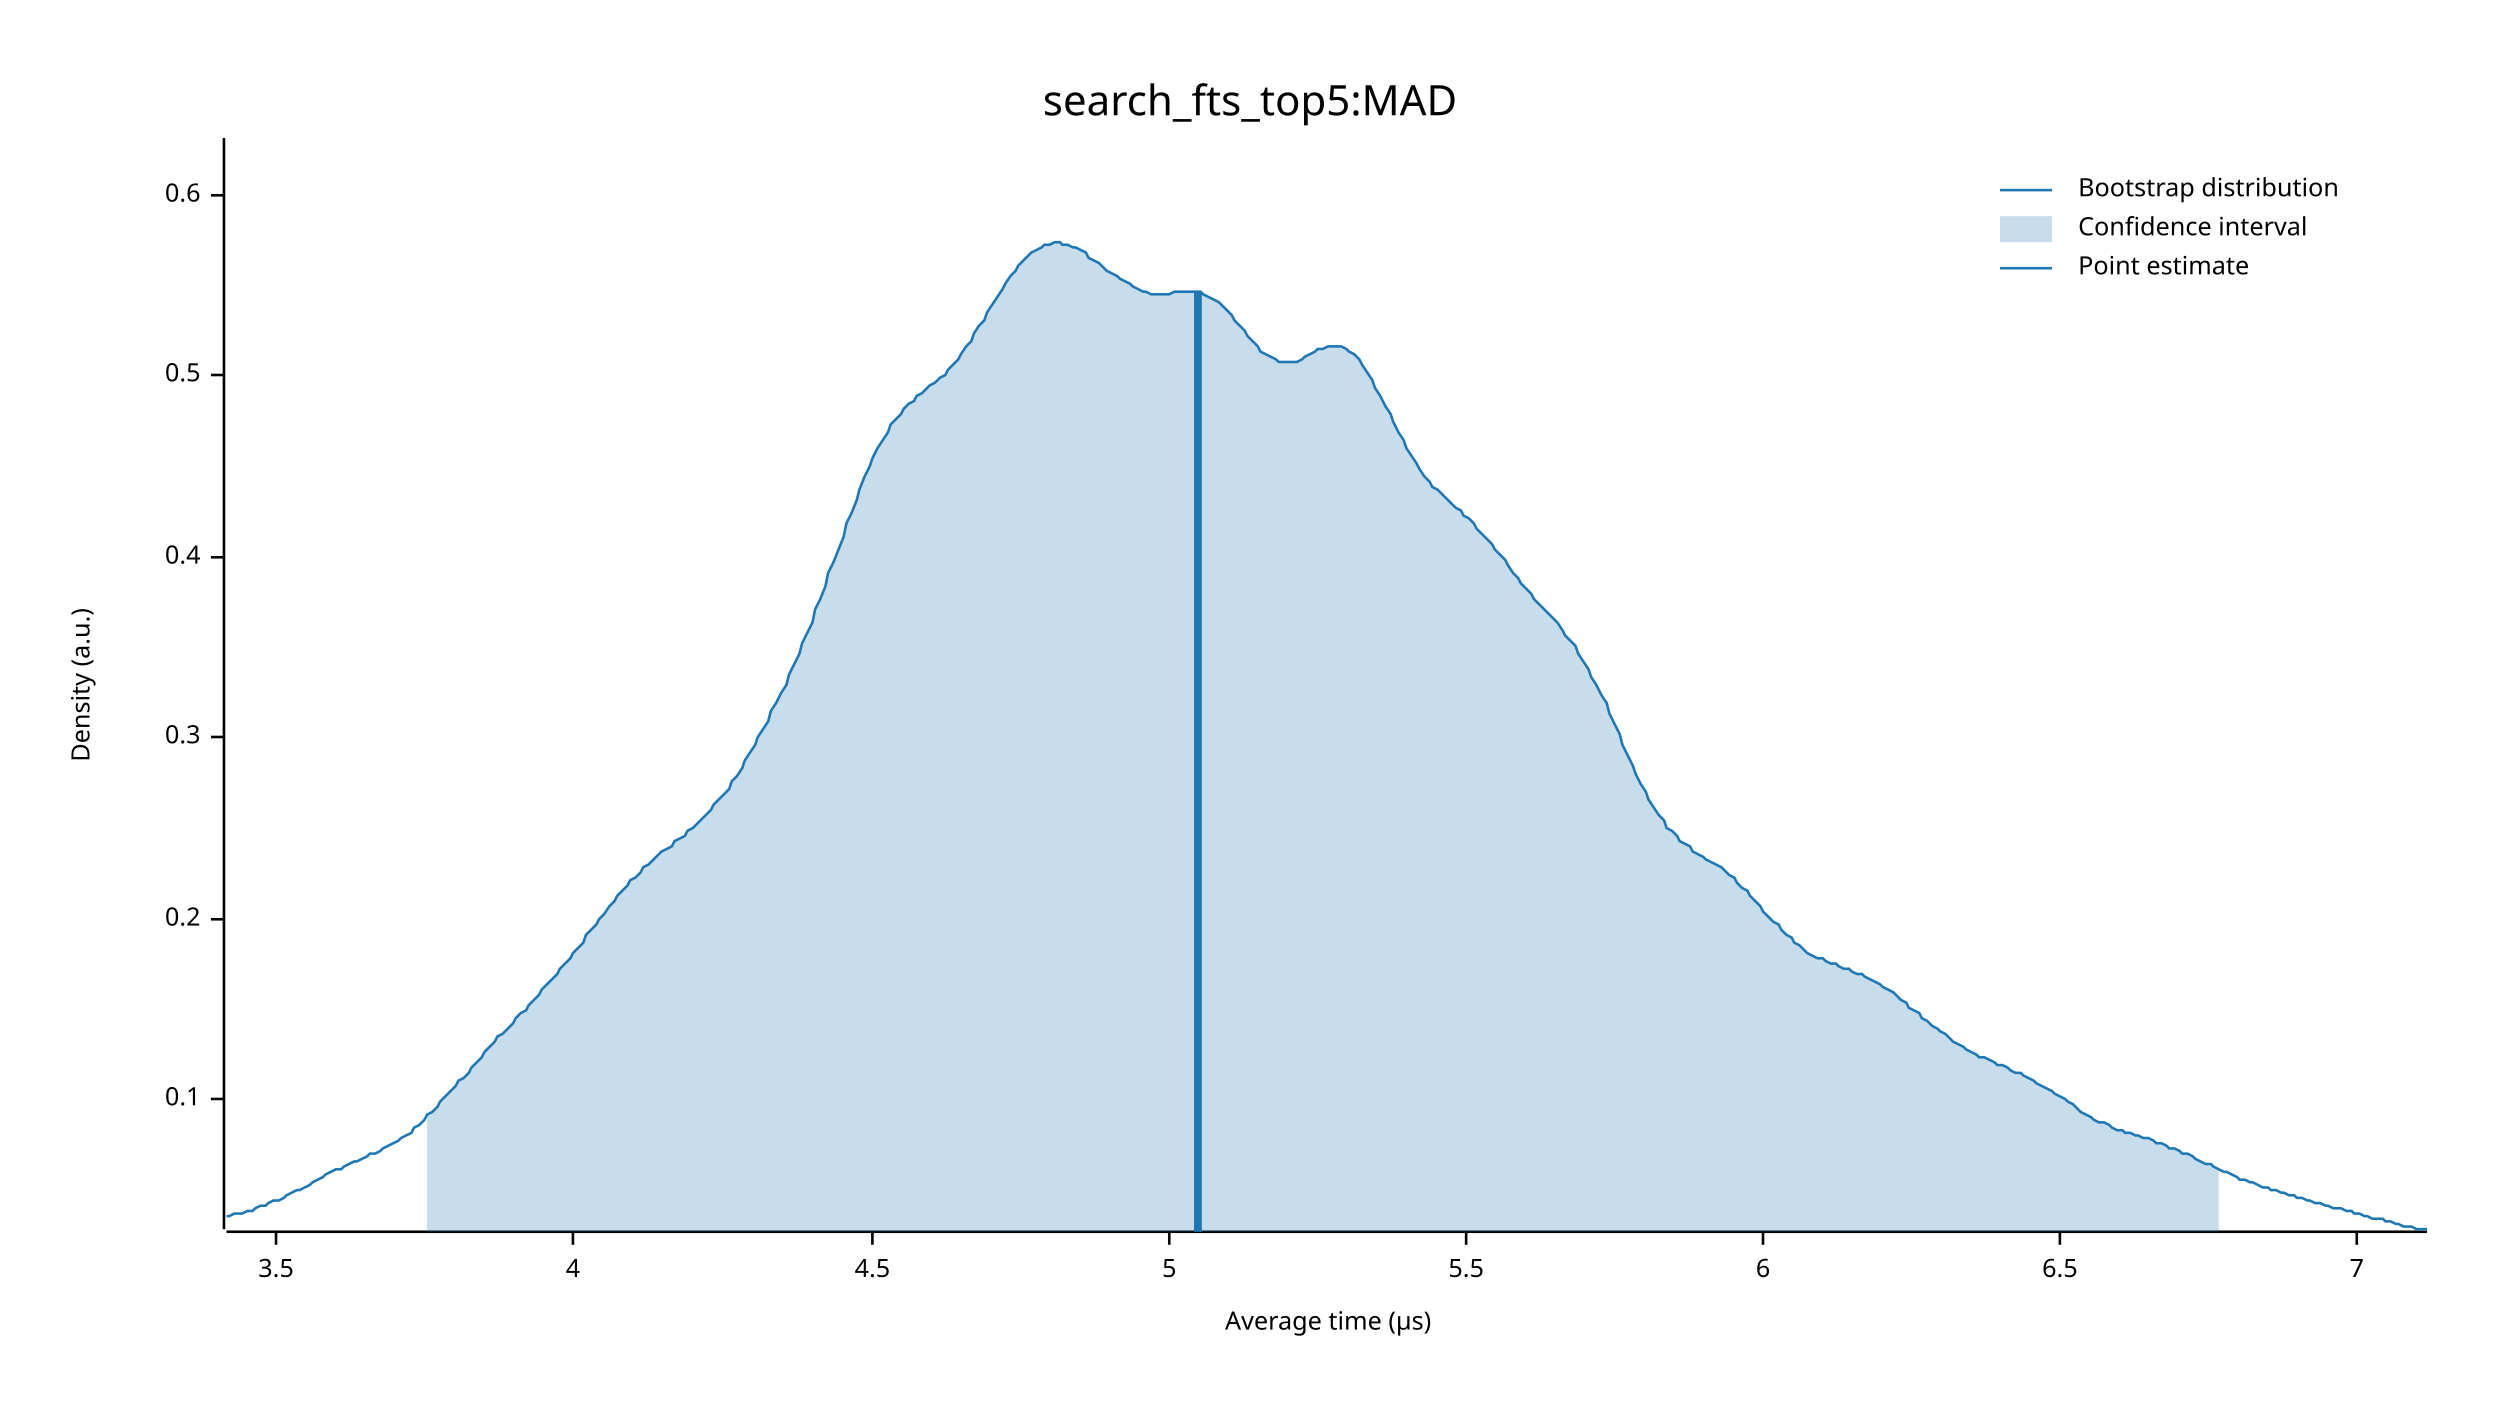
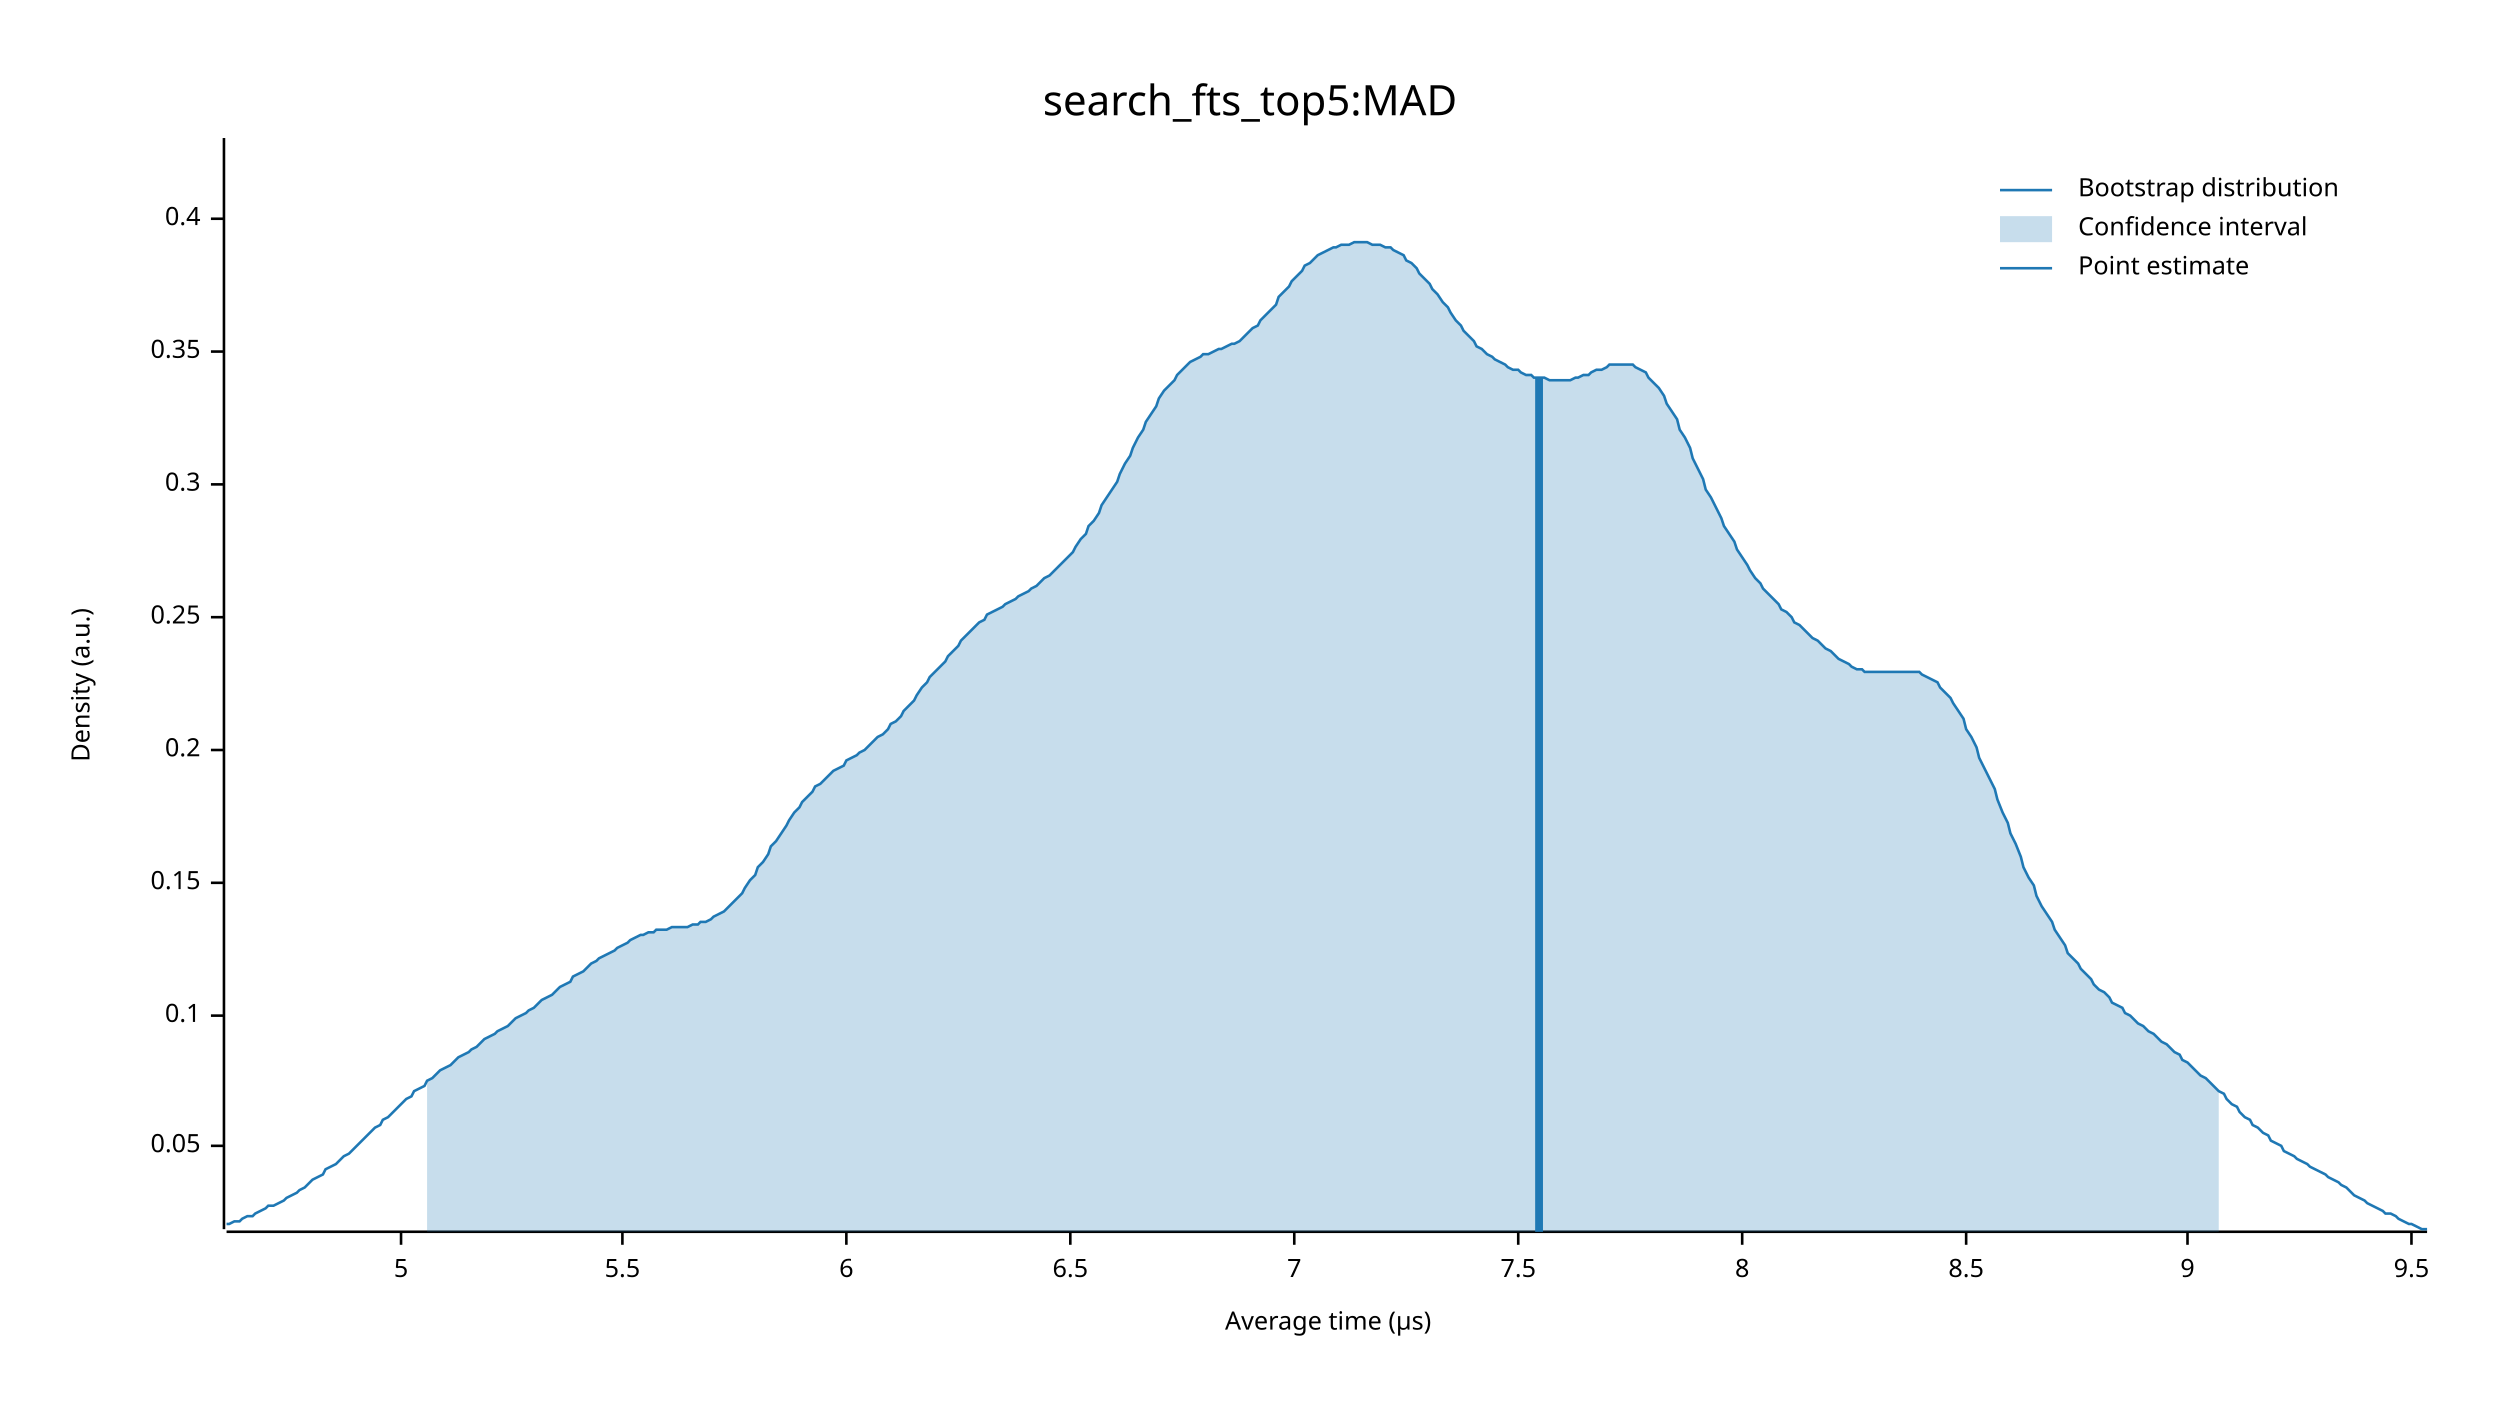
<svg xmlns="http://www.w3.org/2000/svg" width="960" height="540" viewBox="0 0 960 540">
  <text x="480" y="32" dy="0.76em" text-anchor="middle" font-family="sans-serif" font-size="16.129" opacity="1" fill="#000000">
search_fts_top5:MAD
</text>
  <text x="27" y="263" dy="0.76em" text-anchor="middle" font-family="sans-serif" font-size="9.677" opacity="1" fill="#000000" transform="rotate(270, 27, 263)">
Density (a.u.)
</text>
  <text x="510" y="513" dy="-0.5ex" text-anchor="middle" font-family="sans-serif" font-size="9.677" opacity="1" fill="#000000">
Average time (µs)
</text>
  <polyline fill="none" opacity="1" stroke="#000000" stroke-width="1" points="86,53 86,472 " />
-   <text x="77" y="422" dy="0.5ex" text-anchor="end" font-family="sans-serif" font-size="9.677" opacity="1" fill="#000000">
+   <text x="77" y="440" dy="0.5ex" text-anchor="end" font-family="sans-serif" font-size="9.677" opacity="1" fill="#000000">
+ 0.05
+ </text>
+   <polyline fill="none" opacity="1" stroke="#000000" stroke-width="1" points="81,440 86,440 " />
+   <text x="77" y="390" dy="0.5ex" text-anchor="end" font-family="sans-serif" font-size="9.677" opacity="1" fill="#000000">
0.1
</text>
-   <polyline fill="none" opacity="1" stroke="#000000" stroke-width="1" points="81,422 86,422 " />
-   <text x="77" y="353" dy="0.5ex" text-anchor="end" font-family="sans-serif" font-size="9.677" opacity="1" fill="#000000">
+   <polyline fill="none" opacity="1" stroke="#000000" stroke-width="1" points="81,390 86,390 " />
+   <text x="77" y="339" dy="0.5ex" text-anchor="end" font-family="sans-serif" font-size="9.677" opacity="1" fill="#000000">
+ 0.15
+ </text>
+   <polyline fill="none" opacity="1" stroke="#000000" stroke-width="1" points="81,339 86,339 " />
+   <text x="77" y="288" dy="0.5ex" text-anchor="end" font-family="sans-serif" font-size="9.677" opacity="1" fill="#000000">
0.2
</text>
-   <polyline fill="none" opacity="1" stroke="#000000" stroke-width="1" points="81,353 86,353 " />
-   <text x="77" y="283" dy="0.5ex" text-anchor="end" font-family="sans-serif" font-size="9.677" opacity="1" fill="#000000">
+   <polyline fill="none" opacity="1" stroke="#000000" stroke-width="1" points="81,288 86,288 " />
+   <text x="77" y="237" dy="0.5ex" text-anchor="end" font-family="sans-serif" font-size="9.677" opacity="1" fill="#000000">
+ 0.25
+ </text>
+   <polyline fill="none" opacity="1" stroke="#000000" stroke-width="1" points="81,237 86,237 " />
+   <text x="77" y="186" dy="0.5ex" text-anchor="end" font-family="sans-serif" font-size="9.677" opacity="1" fill="#000000">
0.3
</text>
-   <polyline fill="none" opacity="1" stroke="#000000" stroke-width="1" points="81,283 86,283 " />
-   <text x="77" y="214" dy="0.5ex" text-anchor="end" font-family="sans-serif" font-size="9.677" opacity="1" fill="#000000">
+   <polyline fill="none" opacity="1" stroke="#000000" stroke-width="1" points="81,186 86,186 " />
+   <text x="77" y="135" dy="0.5ex" text-anchor="end" font-family="sans-serif" font-size="9.677" opacity="1" fill="#000000">
+ 0.35
+ </text>
+   <polyline fill="none" opacity="1" stroke="#000000" stroke-width="1" points="81,135 86,135 " />
+   <text x="77" y="84" dy="0.5ex" text-anchor="end" font-family="sans-serif" font-size="9.677" opacity="1" fill="#000000">
0.4
</text>
-   <polyline fill="none" opacity="1" stroke="#000000" stroke-width="1" points="81,214 86,214 " />
-   <text x="77" y="144" dy="0.5ex" text-anchor="end" font-family="sans-serif" font-size="9.677" opacity="1" fill="#000000">
- 0.5
- </text>
-   <polyline fill="none" opacity="1" stroke="#000000" stroke-width="1" points="81,144 86,144 " />
-   <text x="77" y="75" dy="0.5ex" text-anchor="end" font-family="sans-serif" font-size="9.677" opacity="1" fill="#000000">
- 0.6
- </text>
-   <polyline fill="none" opacity="1" stroke="#000000" stroke-width="1" points="81,75 86,75 " />
+   <polyline fill="none" opacity="1" stroke="#000000" stroke-width="1" points="81,84 86,84 " />
  <polyline fill="none" opacity="1" stroke="#000000" stroke-width="1" points="87,473 932,473 " />
-   <text x="106" y="483" dy="0.76em" text-anchor="middle" font-family="sans-serif" font-size="9.677" opacity="1" fill="#000000">
- 3.5
- </text>
-   <polyline fill="none" opacity="1" stroke="#000000" stroke-width="1" points="106,473 106,478 " />
-   <text x="220" y="483" dy="0.76em" text-anchor="middle" font-family="sans-serif" font-size="9.677" opacity="1" fill="#000000">
- 4
- </text>
-   <polyline fill="none" opacity="1" stroke="#000000" stroke-width="1" points="220,473 220,478 " />
-   <text x="335" y="483" dy="0.76em" text-anchor="middle" font-family="sans-serif" font-size="9.677" opacity="1" fill="#000000">
- 4.5
- </text>
-   <polyline fill="none" opacity="1" stroke="#000000" stroke-width="1" points="335,473 335,478 " />
-   <text x="449" y="483" dy="0.76em" text-anchor="middle" font-family="sans-serif" font-size="9.677" opacity="1" fill="#000000">
+   <text x="154" y="483" dy="0.76em" text-anchor="middle" font-family="sans-serif" font-size="9.677" opacity="1" fill="#000000">
5
</text>
-   <polyline fill="none" opacity="1" stroke="#000000" stroke-width="1" points="449,473 449,478 " />
-   <text x="563" y="483" dy="0.76em" text-anchor="middle" font-family="sans-serif" font-size="9.677" opacity="1" fill="#000000">
+   <polyline fill="none" opacity="1" stroke="#000000" stroke-width="1" points="154,473 154,478 " />
+   <text x="239" y="483" dy="0.76em" text-anchor="middle" font-family="sans-serif" font-size="9.677" opacity="1" fill="#000000">
5.5
</text>
-   <polyline fill="none" opacity="1" stroke="#000000" stroke-width="1" points="563,473 563,478 " />
-   <text x="677" y="483" dy="0.76em" text-anchor="middle" font-family="sans-serif" font-size="9.677" opacity="1" fill="#000000">
+   <polyline fill="none" opacity="1" stroke="#000000" stroke-width="1" points="239,473 239,478 " />
+   <text x="325" y="483" dy="0.76em" text-anchor="middle" font-family="sans-serif" font-size="9.677" opacity="1" fill="#000000">
6
</text>
-   <polyline fill="none" opacity="1" stroke="#000000" stroke-width="1" points="677,473 677,478 " />
-   <text x="791" y="483" dy="0.76em" text-anchor="middle" font-family="sans-serif" font-size="9.677" opacity="1" fill="#000000">
+   <polyline fill="none" opacity="1" stroke="#000000" stroke-width="1" points="325,473 325,478 " />
+   <text x="411" y="483" dy="0.76em" text-anchor="middle" font-family="sans-serif" font-size="9.677" opacity="1" fill="#000000">
6.5
</text>
-   <polyline fill="none" opacity="1" stroke="#000000" stroke-width="1" points="791,473 791,478 " />
-   <text x="905" y="483" dy="0.76em" text-anchor="middle" font-family="sans-serif" font-size="9.677" opacity="1" fill="#000000">
+   <polyline fill="none" opacity="1" stroke="#000000" stroke-width="1" points="411,473 411,478 " />
+   <text x="497" y="483" dy="0.76em" text-anchor="middle" font-family="sans-serif" font-size="9.677" opacity="1" fill="#000000">
7
</text>
-   <polyline fill="none" opacity="1" stroke="#000000" stroke-width="1" points="905,473 905,478 " />
-   <polyline fill="none" opacity="1" stroke="#1F78B4" stroke-width="1" points="87,467 88,467 90,466 92,466 93,466 95,465 97,465 98,464 100,463 102,463 103,462 105,461 107,461 109,460 110,459 112,458 114,457 115,457 117,456 119,455 120,454 122,453 124,452 125,451 127,450 129,449 131,449 132,448 134,447 136,446 137,446 139,445 141,444 142,443 144,443 146,442 147,441 149,440 151,439 153,438 154,437 156,436 158,435 159,433 161,432 163,430 164,428 166,427 168,425 169,423 171,421 173,419 175,417 176,415 178,414 180,412 181,410 183,408 185,406 186,404 188,402 190,400 191,398 193,397 195,395 197,393 198,391 200,389 202,388 203,386 205,384 207,382 208,380 210,378 212,376 214,374 215,372 217,370 219,368 220,366 222,364 224,362 225,359 227,357 229,355 230,353 232,351 234,348 236,346 237,344 239,342 241,340 242,338 244,337 246,335 247,333 249,332 251,330 252,329 254,327 256,326 258,325 259,323 261,322 263,321 264,319 266,318 268,316 269,315 271,313 273,311 274,309 276,307 278,305 280,303 281,300 283,298 285,295 286,292 288,289 290,286 291,283 293,280 295,277 296,273 298,270 300,266 302,263 303,259 305,255 307,251 308,247 310,243 312,239 313,234 315,230 317,225 318,220 320,216 322,211 324,206 325,201 327,197 329,192 330,188 332,183 334,179 335,176 337,172 339,169 341,166 342,163 344,161 346,159 347,157 349,155 351,154 352,152 354,151 356,149 357,148 359,147 361,145 363,144 364,142 366,140 368,138 369,136 371,133 373,131 374,128 376,125 378,123 379,120 381,117 383,114 385,111 386,109 388,106 390,104 391,102 393,100 395,98 396,97 398,96 400,95 401,94 403,94 405,93 407,93 408,94 410,94 412,95 413,95 415,96 417,97 418,99 420,100 422,101 423,102 425,104 427,105 429,106 430,107 432,108 434,109 435,110 437,111 439,112 440,112 442,113 444,113 445,113 447,113 449,113 451,112 452,112 454,112 456,112 457,112 459,112 461,112 462,113 464,114 466,115 468,116 469,117 471,119 473,121 474,123 476,125 478,127 479,129 481,131 483,133 484,135 486,136 488,137 490,138 491,139 493,139 495,139 496,139 498,139 500,138 501,137 503,136 505,135 506,134 508,134 510,133 512,133 513,133 515,133 517,134 518,135 520,136 522,138 523,140 525,143 527,146 528,149 530,152 532,156 534,159 535,162 537,166 539,169 540,172 542,175 544,178 545,180 547,183 549,185 550,187 552,188 554,190 556,192 557,193 559,195 561,196 562,198 564,199 566,201 567,203 569,205 571,207 573,209 574,211 576,213 578,215 579,217 581,220 583,222 584,224 586,226 588,228 589,230 591,232 593,234 595,236 596,237 598,239 600,242 601,244 603,246 605,248 606,251 608,254 610,257 611,260 613,263 615,267 617,270 618,274 620,278 622,282 623,286 625,290 627,294 628,297 630,301 632,304 633,307 635,310 637,313 639,315 640,318 642,319 644,321 645,323 647,324 649,325 650,327 652,328 654,329 655,330 657,331 659,332 661,333 662,334 664,336 666,337 667,339 669,341 671,342 672,344 674,346 676,348 677,350 679,352 681,354 683,355 684,357 686,359 688,360 689,362 691,363 693,365 694,366 696,367 698,368 700,368 701,369 703,370 705,370 706,371 708,372 710,372 711,373 713,374 715,374 716,375 718,376 720,377 722,378 723,379 725,380 727,381 728,382 730,384 732,385 733,387 735,388 737,389 738,391 740,392 742,394 744,395 745,396 747,397 749,399 750,400 752,401 754,402 755,403 757,404 759,405 760,406 762,406 764,407 766,408 767,409 769,409 771,410 772,411 774,412 776,412 777,413 779,414 781,415 782,416 784,417 786,418 788,419 789,420 791,421 793,422 794,423 796,424 798,426 799,427 801,428 803,429 804,430 806,431 808,431 810,432 811,433 813,434 815,434 816,435 818,435 820,436 821,436 823,437 825,437 827,438 828,439 830,439 832,440 833,441 835,441 837,442 838,443 840,443 842,444 843,445 845,446 847,447 849,447 850,448 852,449 854,450 855,450 857,451 859,452 860,453 862,453 864,454 865,454 867,455 869,456 871,456 872,457 874,457 876,458 877,458 879,459 881,459 882,460 884,460 886,461 887,461 889,462 891,462 893,463 894,463 896,464 898,464 899,464 901,465 903,465 904,466 906,466 908,467 909,467 911,468 913,468 915,468 916,469 918,469 920,470 921,470 923,471 925,471 926,471 928,472 930,472 932,472 " />
-   <polygon opacity="0.25" fill="#1F78B4" points="164,428 166,427 168,425 169,423 171,421 173,419 175,417 176,415 178,414 180,412 181,410 183,408 185,406 186,404 188,402 190,400 191,398 193,397 195,395 197,393 198,391 200,389 202,388 203,386 205,384 207,382 208,380 210,378 212,376 214,374 215,372 217,370 219,368 220,366 222,364 224,362 225,359 227,357 229,355 230,353 232,351 234,348 236,346 237,344 239,342 241,340 242,338 244,337 246,335 247,333 249,332 251,330 252,329 254,327 256,326 258,325 259,323 261,322 263,321 264,319 266,318 268,316 269,315 271,313 273,311 274,309 276,307 278,305 280,303 281,300 283,298 285,295 286,292 288,289 290,286 291,283 293,280 295,277 296,273 298,270 300,266 302,263 303,259 305,255 307,251 308,247 310,243 312,239 313,234 315,230 317,225 318,220 320,216 322,211 324,206 325,201 327,197 329,192 330,188 332,183 334,179 335,176 337,172 339,169 341,166 342,163 344,161 346,159 347,157 349,155 351,154 352,152 354,151 356,149 357,148 359,147 361,145 363,144 364,142 366,140 368,138 369,136 371,133 373,131 374,128 376,125 378,123 379,120 381,117 383,114 385,111 386,109 388,106 390,104 391,102 393,100 395,98 396,97 398,96 400,95 401,94 403,94 405,93 407,93 408,94 410,94 412,95 413,95 415,96 417,97 418,99 420,100 422,101 423,102 425,104 427,105 429,106 430,107 432,108 434,109 435,110 437,111 439,112 440,112 442,113 444,113 445,113 447,113 449,113 451,112 452,112 454,112 456,112 457,112 459,112 461,112 462,113 464,114 466,115 468,116 469,117 471,119 473,121 474,123 476,125 478,127 479,129 481,131 483,133 484,135 486,136 488,137 490,138 491,139 493,139 495,139 496,139 498,139 500,138 501,137 503,136 505,135 506,134 508,134 510,133 512,133 513,133 515,133 517,134 518,135 520,136 522,138 523,140 525,143 527,146 528,149 530,152 532,156 534,159 535,162 537,166 539,169 540,172 542,175 544,178 545,180 547,183 549,185 550,187 552,188 554,190 556,192 557,193 559,195 561,196 562,198 564,199 566,201 567,203 569,205 571,207 573,209 574,211 576,213 578,215 579,217 581,220 583,222 584,224 586,226 588,228 589,230 591,232 593,234 595,236 596,237 598,239 600,242 601,244 603,246 605,248 606,251 608,254 610,257 611,260 613,263 615,267 617,270 618,274 620,278 622,282 623,286 625,290 627,294 628,297 630,301 632,304 633,307 635,310 637,313 639,315 640,318 642,319 644,321 645,323 647,324 649,325 650,327 652,328 654,329 655,330 657,331 659,332 661,333 662,334 664,336 666,337 667,339 669,341 671,342 672,344 674,346 676,348 677,350 679,352 681,354 683,355 684,357 686,359 688,360 689,362 691,363 693,365 694,366 696,367 698,368 700,368 701,369 703,370 705,370 706,371 708,372 710,372 711,373 713,374 715,374 716,375 718,376 720,377 722,378 723,379 725,380 727,381 728,382 730,384 732,385 733,387 735,388 737,389 738,391 740,392 742,394 744,395 745,396 747,397 749,399 750,400 752,401 754,402 755,403 757,404 759,405 760,406 762,406 764,407 766,408 767,409 769,409 771,410 772,411 774,412 776,412 777,413 779,414 781,415 782,416 784,417 786,418 788,419 789,420 791,421 793,422 794,423 796,424 798,426 799,427 801,428 803,429 804,430 806,431 808,431 810,432 811,433 813,434 815,434 816,435 818,435 820,436 821,436 823,437 825,437 827,438 828,439 830,439 832,440 833,441 835,441 837,442 838,443 840,443 842,444 843,445 845,446 847,447 849,447 850,448 852,449 852,473 164,473 " />
-   <polyline fill="none" opacity="1" stroke="#1F78B4" stroke-width="3" points="460,473 460,112 " />
+   <polyline fill="none" opacity="1" stroke="#000000" stroke-width="1" points="497,473 497,478 " />
+   <text x="583" y="483" dy="0.76em" text-anchor="middle" font-family="sans-serif" font-size="9.677" opacity="1" fill="#000000">
+ 7.5
+ </text>
+   <polyline fill="none" opacity="1" stroke="#000000" stroke-width="1" points="583,473 583,478 " />
+   <text x="669" y="483" dy="0.76em" text-anchor="middle" font-family="sans-serif" font-size="9.677" opacity="1" fill="#000000">
+ 8
+ </text>
+   <polyline fill="none" opacity="1" stroke="#000000" stroke-width="1" points="669,473 669,478 " />
+   <text x="755" y="483" dy="0.76em" text-anchor="middle" font-family="sans-serif" font-size="9.677" opacity="1" fill="#000000">
+ 8.5
+ </text>
+   <polyline fill="none" opacity="1" stroke="#000000" stroke-width="1" points="755,473 755,478 " />
+   <text x="840" y="483" dy="0.76em" text-anchor="middle" font-family="sans-serif" font-size="9.677" opacity="1" fill="#000000">
+ 9
+ </text>
+   <polyline fill="none" opacity="1" stroke="#000000" stroke-width="1" points="840,473 840,478 " />
+   <text x="926" y="483" dy="0.76em" text-anchor="middle" font-family="sans-serif" font-size="9.677" opacity="1" fill="#000000">
+ 9.5
+ </text>
+   <polyline fill="none" opacity="1" stroke="#000000" stroke-width="1" points="926,473 926,478 " />
+   <polyline fill="none" opacity="1" stroke="#1F78B4" stroke-width="1" points="87,470 88,470 90,469 92,469 93,468 95,467 97,467 98,466 100,465 102,464 103,463 105,463 107,462 109,461 110,460 112,459 114,458 115,457 117,456 119,454 120,453 122,452 124,451 125,449 127,448 129,447 131,445 132,444 134,443 136,441 137,440 139,438 141,436 142,435 144,433 146,432 147,430 149,429 151,427 153,425 154,424 156,422 158,421 159,419 161,418 163,417 164,415 166,414 168,412 169,411 171,410 173,409 175,407 176,406 178,405 180,404 181,403 183,402 185,400 186,399 188,398 190,397 191,396 193,395 195,394 197,392 198,391 200,390 202,389 203,388 205,387 207,385 208,384 210,383 212,382 214,380 215,379 217,378 219,377 220,375 222,374 224,373 225,372 227,370 229,369 230,368 232,367 234,366 236,365 237,364 239,363 241,362 242,361 244,360 246,359 247,359 249,358 251,358 252,357 254,357 256,357 258,356 259,356 261,356 263,356 264,356 266,355 268,355 269,354 271,354 273,353 274,352 276,351 278,350 280,348 281,347 283,345 285,343 286,341 288,338 290,336 291,333 293,331 295,328 296,325 298,323 300,320 302,317 303,315 305,312 307,310 308,308 310,306 312,304 313,302 315,301 317,299 318,298 320,296 322,295 324,294 325,292 327,291 329,290 330,289 332,288 334,286 335,285 337,283 339,282 341,280 342,278 344,277 346,275 347,273 349,271 351,269 352,267 354,264 356,262 357,260 359,258 361,256 363,254 364,252 366,250 368,248 369,246 371,244 373,242 374,241 376,239 378,238 379,236 381,235 383,234 385,233 386,232 388,231 390,230 391,229 393,228 395,227 396,226 398,225 400,223 401,222 403,221 405,219 407,217 408,216 410,214 412,212 413,210 415,207 417,205 418,202 420,200 422,197 423,194 425,191 427,188 429,185 430,182 432,178 434,175 435,172 437,168 439,165 440,162 442,159 444,156 445,153 447,150 449,148 451,146 452,144 454,142 456,140 457,139 459,138 461,137 462,136 464,136 466,135 468,134 469,134 471,133 473,132 474,132 476,131 478,129 479,128 481,126 483,125 484,123 486,121 488,119 490,117 491,114 493,112 495,110 496,108 498,106 500,104 501,102 503,101 505,99 506,98 508,97 510,96 512,95 513,95 515,94 517,94 518,94 520,93 522,93 523,93 525,93 527,94 528,94 530,94 532,95 534,95 535,96 537,97 539,98 540,100 542,101 544,103 545,105 547,107 549,109 550,111 552,113 554,116 556,118 557,120 559,123 561,125 562,127 564,129 566,131 567,133 569,134 571,136 573,137 574,138 576,139 578,140 579,141 581,142 583,142 584,143 586,144 588,144 589,145 591,145 593,145 595,146 596,146 598,146 600,146 601,146 603,146 605,145 606,145 608,144 610,144 611,143 613,142 615,142 617,141 618,140 620,140 622,140 623,140 625,140 627,140 628,141 630,142 632,143 633,145 635,147 637,149 639,152 640,155 642,158 644,161 645,165 647,168 649,172 650,176 652,180 654,184 655,188 657,191 659,195 661,199 662,202 664,205 666,208 667,211 669,214 671,217 672,219 674,222 676,224 677,226 679,228 681,230 683,232 684,234 686,235 688,237 689,239 691,240 693,242 694,243 696,245 698,246 700,248 701,249 703,250 705,252 706,253 708,254 710,255 711,256 713,257 715,257 716,258 718,258 720,258 722,258 723,258 725,258 727,258 728,258 730,258 732,258 733,258 735,258 737,258 738,259 740,260 742,261 744,262 745,264 747,266 749,268 750,270 752,273 754,276 755,280 757,283 759,287 760,291 762,295 764,299 766,303 767,307 769,312 771,316 772,320 774,324 776,329 777,333 779,337 781,340 782,344 784,348 786,351 788,354 789,357 791,360 793,363 794,366 796,368 798,370 799,372 801,374 803,376 804,378 806,380 808,381 810,383 811,385 813,386 815,387 816,389 818,390 820,392 821,393 823,394 825,396 827,397 828,398 830,400 832,401 833,402 835,404 837,405 838,407 840,408 842,410 843,411 845,413 847,414 849,416 850,417 852,419 854,420 855,422 857,424 859,425 860,427 862,429 864,430 865,432 867,433 869,435 871,436 872,438 874,439 876,440 877,442 879,443 881,444 882,445 884,446 886,447 887,448 889,449 891,450 893,451 894,452 896,453 898,454 899,455 901,456 903,458 904,459 906,460 908,461 909,462 911,463 913,464 915,465 916,466 918,466 920,467 921,468 923,469 925,470 926,470 928,471 930,472 932,472 " />
+   <polygon opacity="0.25" fill="#1F78B4" points="164,415 166,414 168,412 169,411 171,410 173,409 175,407 176,406 178,405 180,404 181,403 183,402 185,400 186,399 188,398 190,397 191,396 193,395 195,394 197,392 198,391 200,390 202,389 203,388 205,387 207,385 208,384 210,383 212,382 214,380 215,379 217,378 219,377 220,375 222,374 224,373 225,372 227,370 229,369 230,368 232,367 234,366 236,365 237,364 239,363 241,362 242,361 244,360 246,359 247,359 249,358 251,358 252,357 254,357 256,357 258,356 259,356 261,356 263,356 264,356 266,355 268,355 269,354 271,354 273,353 274,352 276,351 278,350 280,348 281,347 283,345 285,343 286,341 288,338 290,336 291,333 293,331 295,328 296,325 298,323 300,320 302,317 303,315 305,312 307,310 308,308 310,306 312,304 313,302 315,301 317,299 318,298 320,296 322,295 324,294 325,292 327,291 329,290 330,289 332,288 334,286 335,285 337,283 339,282 341,280 342,278 344,277 346,275 347,273 349,271 351,269 352,267 354,264 356,262 357,260 359,258 361,256 363,254 364,252 366,250 368,248 369,246 371,244 373,242 374,241 376,239 378,238 379,236 381,235 383,234 385,233 386,232 388,231 390,230 391,229 393,228 395,227 396,226 398,225 400,223 401,222 403,221 405,219 407,217 408,216 410,214 412,212 413,210 415,207 417,205 418,202 420,200 422,197 423,194 425,191 427,188 429,185 430,182 432,178 434,175 435,172 437,168 439,165 440,162 442,159 444,156 445,153 447,150 449,148 451,146 452,144 454,142 456,140 457,139 459,138 461,137 462,136 464,136 466,135 468,134 469,134 471,133 473,132 474,132 476,131 478,129 479,128 481,126 483,125 484,123 486,121 488,119 490,117 491,114 493,112 495,110 496,108 498,106 500,104 501,102 503,101 505,99 506,98 508,97 510,96 512,95 513,95 515,94 517,94 518,94 520,93 522,93 523,93 525,93 527,94 528,94 530,94 532,95 534,95 535,96 537,97 539,98 540,100 542,101 544,103 545,105 547,107 549,109 550,111 552,113 554,116 556,118 557,120 559,123 561,125 562,127 564,129 566,131 567,133 569,134 571,136 573,137 574,138 576,139 578,140 579,141 581,142 583,142 584,143 586,144 588,144 589,145 591,145 593,145 595,146 596,146 598,146 600,146 601,146 603,146 605,145 606,145 608,144 610,144 611,143 613,142 615,142 617,141 618,140 620,140 622,140 623,140 625,140 627,140 628,141 630,142 632,143 633,145 635,147 637,149 639,152 640,155 642,158 644,161 645,165 647,168 649,172 650,176 652,180 654,184 655,188 657,191 659,195 661,199 662,202 664,205 666,208 667,211 669,214 671,217 672,219 674,222 676,224 677,226 679,228 681,230 683,232 684,234 686,235 688,237 689,239 691,240 693,242 694,243 696,245 698,246 700,248 701,249 703,250 705,252 706,253 708,254 710,255 711,256 713,257 715,257 716,258 718,258 720,258 722,258 723,258 725,258 727,258 728,258 730,258 732,258 733,258 735,258 737,258 738,259 740,260 742,261 744,262 745,264 747,266 749,268 750,270 752,273 754,276 755,280 757,283 759,287 760,291 762,295 764,299 766,303 767,307 769,312 771,316 772,320 774,324 776,329 777,333 779,337 781,340 782,344 784,348 786,351 788,354 789,357 791,360 793,363 794,366 796,368 798,370 799,372 801,374 803,376 804,378 806,380 808,381 810,383 811,385 813,386 815,387 816,389 818,390 820,392 821,393 823,394 825,396 827,397 828,398 830,400 832,401 833,402 835,404 837,405 838,407 840,408 842,410 843,411 845,413 847,414 849,416 850,417 852,419 852,473 164,473 " />
+   <polyline fill="none" opacity="1" stroke="#1F78B4" stroke-width="3" points="591,473 591,145 " />
  <text x="798" y="68" dy="0.76em" text-anchor="start" font-family="sans-serif" font-size="9.677" opacity="1" fill="#000000">
Bootstrap distribution
</text>
  <text x="798" y="83" dy="0.76em" text-anchor="start" font-family="sans-serif" font-size="9.677" opacity="1" fill="#000000">
Confidence interval
</text>
  <text x="798" y="98" dy="0.76em" text-anchor="start" font-family="sans-serif" font-size="9.677" opacity="1" fill="#000000">
Point estimate
</text>
  <polyline fill="none" opacity="1" stroke="#1F78B4" stroke-width="1" points="768,73 788,73 " />
  <rect x="768" y="83" width="20" height="10" opacity="0.25" fill="#1F78B4" stroke="none" />
  <polyline fill="none" opacity="1" stroke="#1F78B4" stroke-width="1" points="768,103 788,103 " />
</svg>
